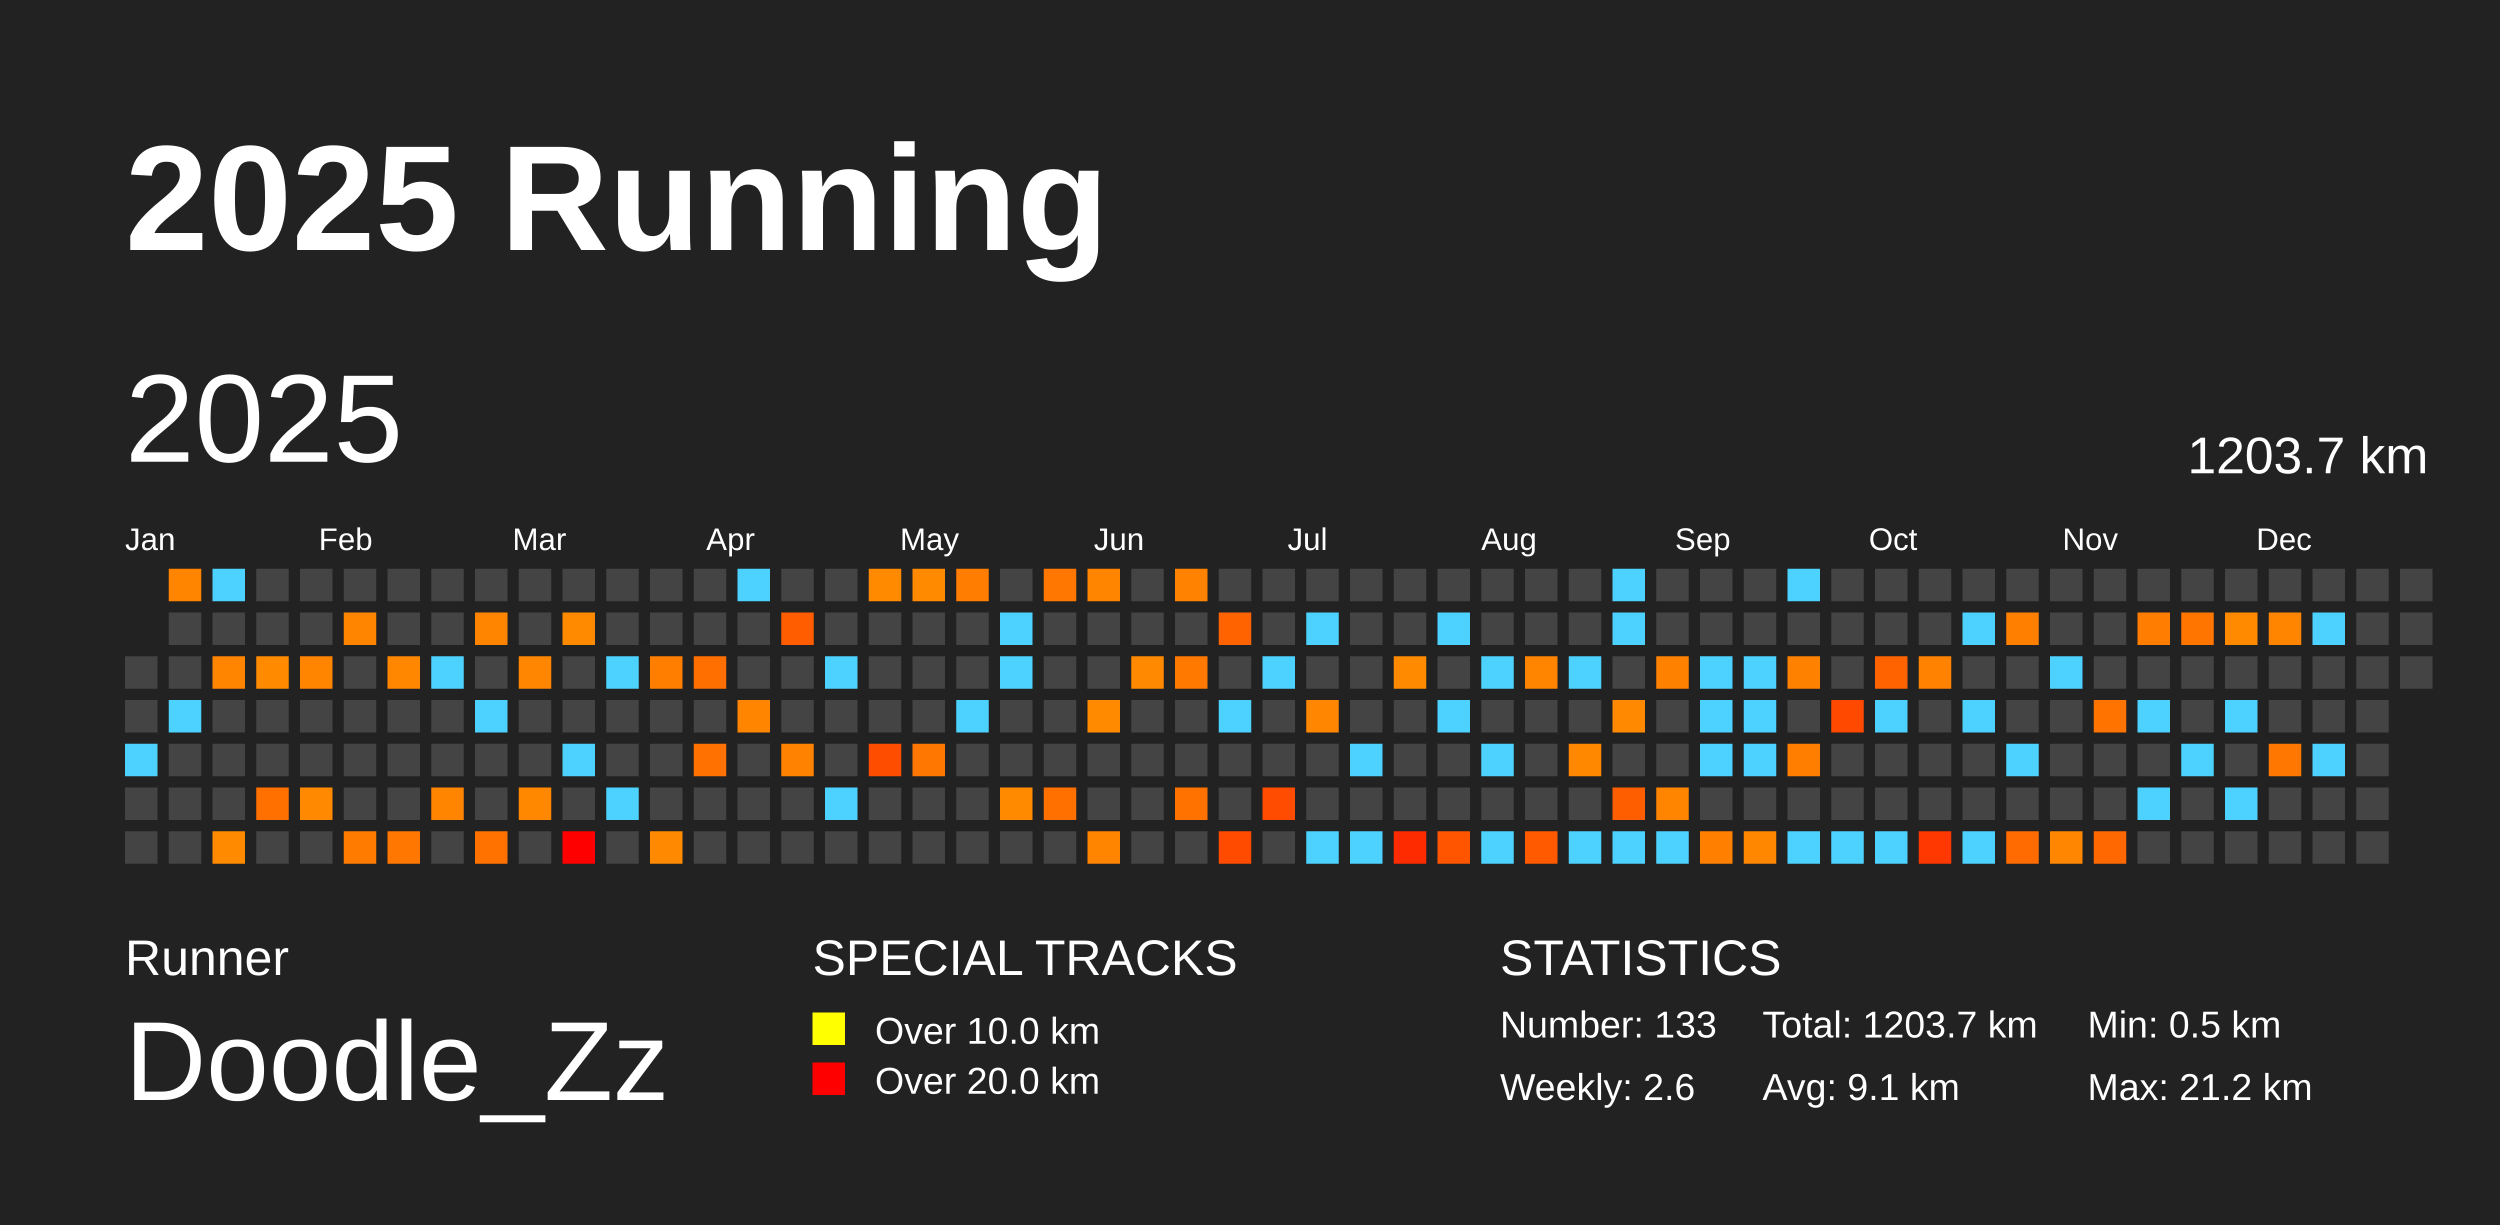
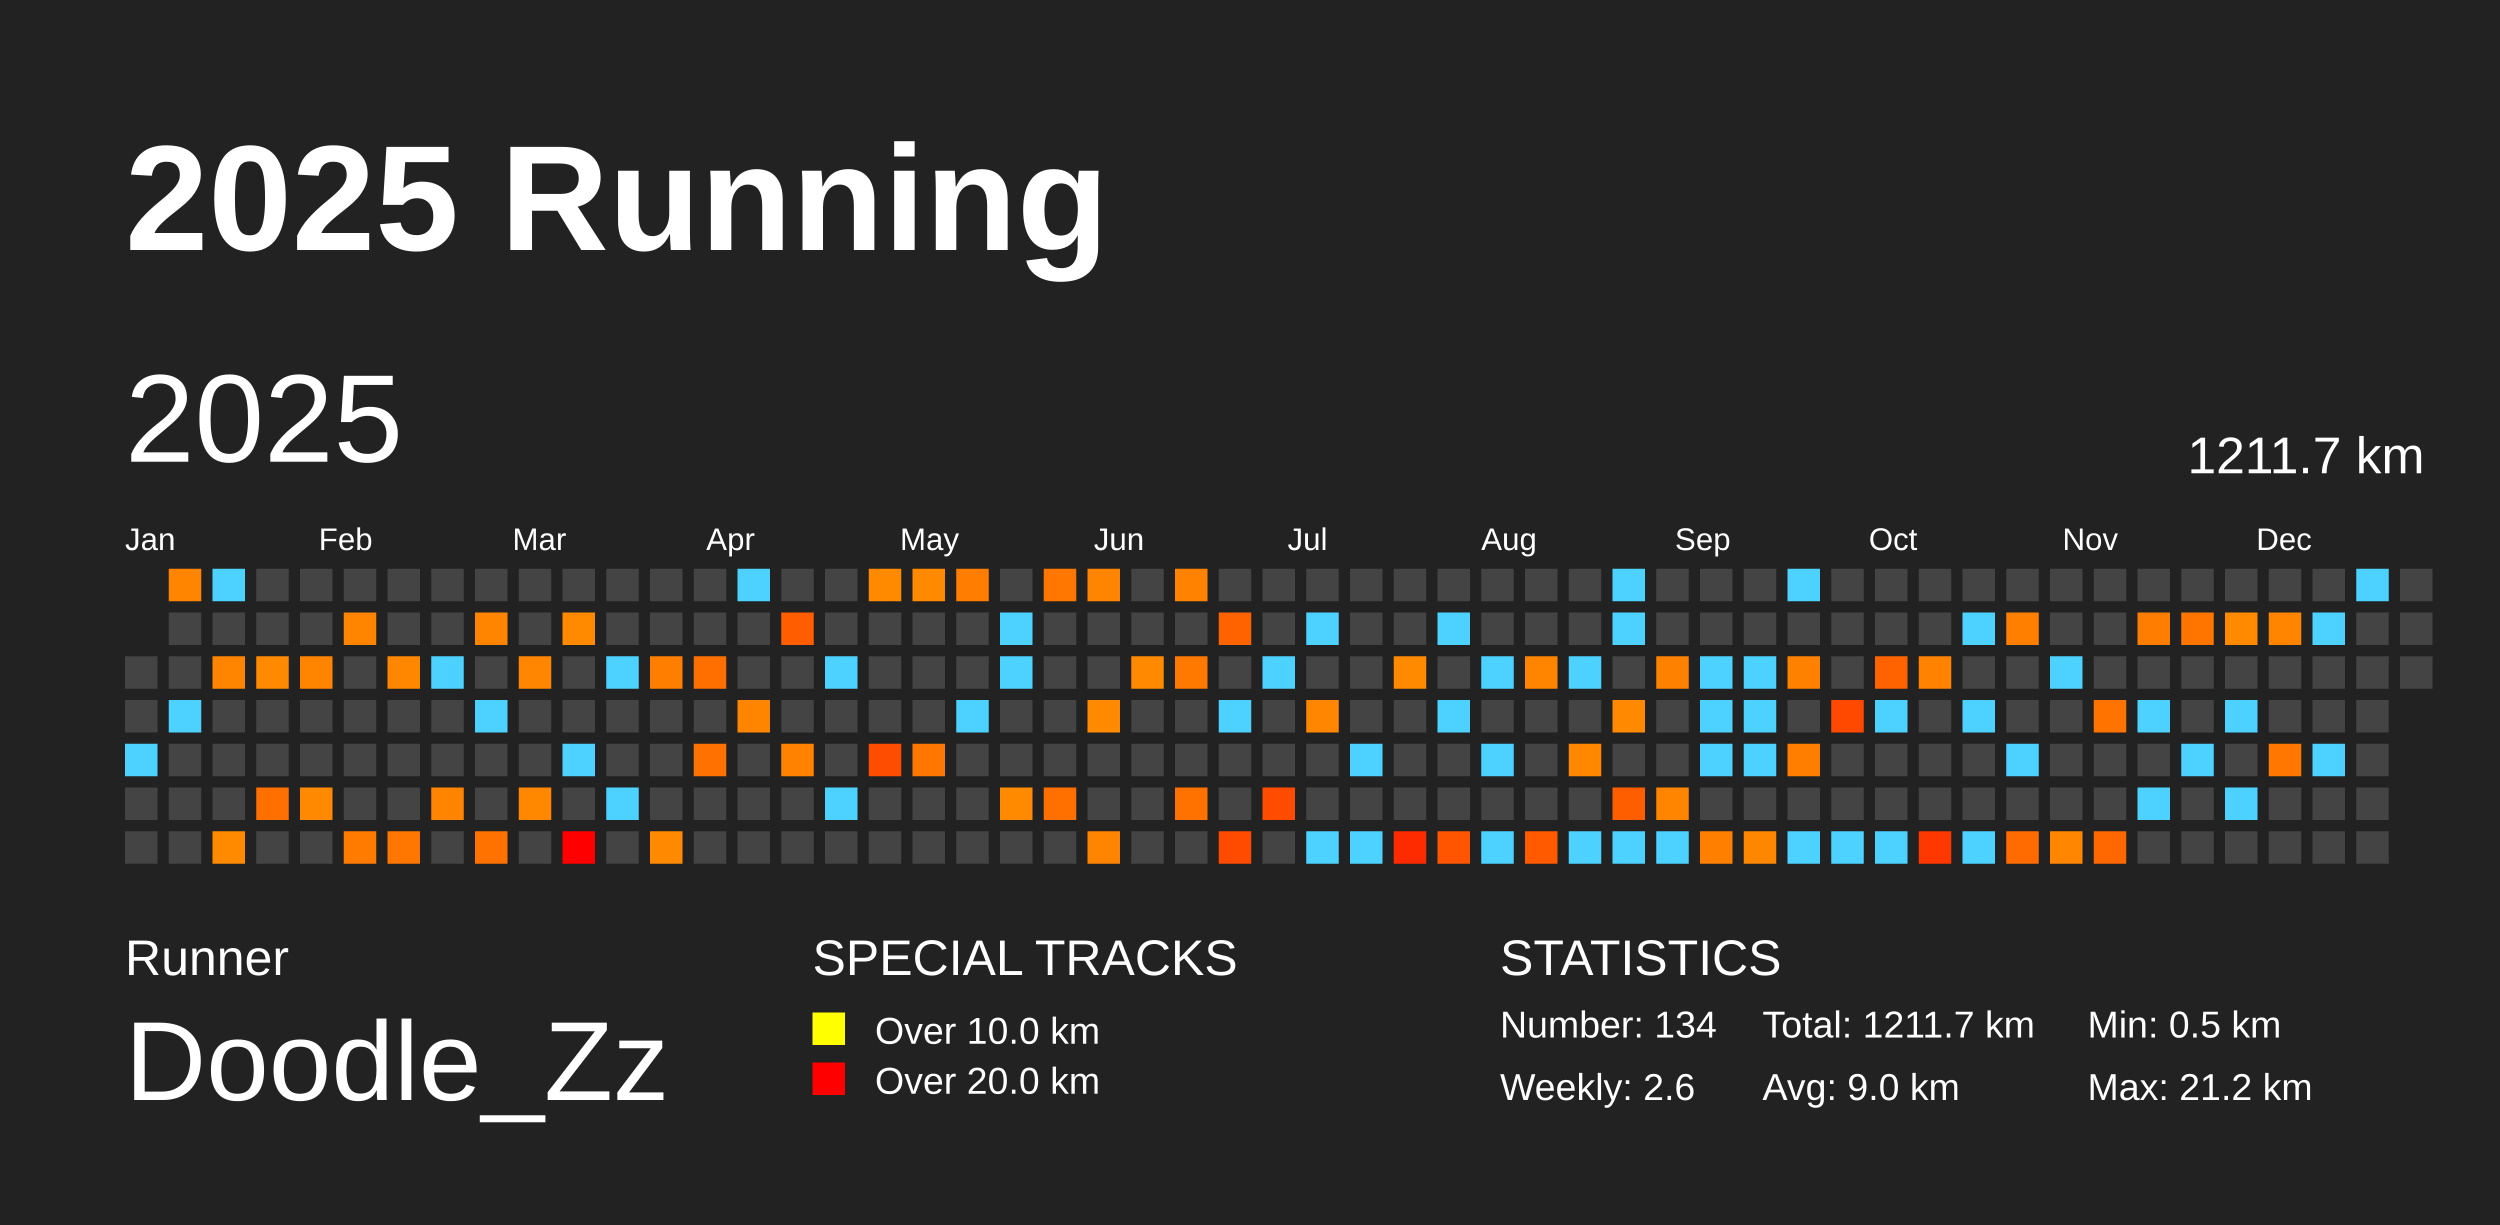
<svg xmlns="http://www.w3.org/2000/svg" baseProfile="full" height="98mm" version="1.1" viewBox="0,0,200,98" width="200mm">
  <defs />
  <rect fill="#222222" height="98" width="200" x="0" y="0" />
  <text fill="#FFFFFF" style="font-size:12px; font-family:Arial; font-weight:bold;" x="10" y="20">2025 Running</text>
  <text fill="#FFFFFF" style="font-size:4px; font-family:Arial" x="10" y="78">Runner</text>
  <text fill="#FFFFFF" style="font-size:9px; font-family:Arial" x="10" y="88">Doodle_Zz</text>
  <text fill="#FFFFFF" style="font-size:4px; font-family:Arial" x="65" y="78">SPECIAL TRACKS</text>
  <rect fill="yellow" height="2.6" width="2.6" x="65" y="81" />
  <text fill="#FFFFFF" style="font-size:3px; font-family:Arial" x="70" y="83.5">Over 10.0 km</text>
  <rect fill="red" height="2.6" width="2.6" x="65" y="85" />
  <text fill="#FFFFFF" style="font-size:3px; font-family:Arial" x="70" y="87.5">Over 20.0 km</text>
  <text fill="#FFFFFF" style="font-size:4px; font-family:Arial" x="120" y="78">STATISTICS</text>
-   <text fill="#FFFFFF" style="font-size:3px; font-family:Arial" x="120" y="83">Number: 133</text>
+   <text fill="#FFFFFF" style="font-size:3px; font-family:Arial" x="120" y="83">Number: 134</text>
  <text fill="#FFFFFF" style="font-size:3px; font-family:Arial" x="120" y="88">Weekly: 2.6</text>
-   <text fill="#FFFFFF" style="font-size:3px; font-family:Arial" x="141" y="83">Total: 1203.7 km</text>
-   <text fill="#FFFFFF" style="font-size:3px; font-family:Arial" x="141" y="88">Avg: 9.1 km</text>
+   <text fill="#FFFFFF" style="font-size:3px; font-family:Arial" x="141" y="83">Total: 1211.7 km</text>
+   <text fill="#FFFFFF" style="font-size:3px; font-family:Arial" x="141" y="88">Avg: 9.0 km</text>
  <text fill="#FFFFFF" style="font-size:3px; font-family:Arial" x="167" y="83">Min: 0.5 km</text>
  <text fill="#FFFFFF" style="font-size:3px; font-family:Arial" x="167" y="88">Max: 21.2 km</text>
  <text dominant-baseline="hanging" fill="#FFFFFF" style="font-size:10.0px; font-family:Arial;" x="10" y="30">2025</text>
-   <text dominant-baseline="hanging" fill="#FFFFFF" style="font-size:4.125px; font-family:Arial;" x="175" y="35">1203.7 km</text>
+   <text dominant-baseline="hanging" fill="#FFFFFF" style="font-size:4.125px; font-family:Arial;" x="175" y="35">1211.7 km</text>
  <text fill="#FFFFFF" style="font-size:2.5px; font-family:Arial" x="10.0" y="44">Jan</text>
  <text fill="#FFFFFF" style="font-size:2.5px; font-family:Arial" x="25.5" y="44">Feb</text>
  <text fill="#FFFFFF" style="font-size:2.5px; font-family:Arial" x="41.0" y="44">Mar</text>
  <text fill="#FFFFFF" style="font-size:2.5px; font-family:Arial" x="56.5" y="44">Apr</text>
  <text fill="#FFFFFF" style="font-size:2.5px; font-family:Arial" x="72.0" y="44">May</text>
  <text fill="#FFFFFF" style="font-size:2.5px; font-family:Arial" x="87.5" y="44">Jun</text>
  <text fill="#FFFFFF" style="font-size:2.5px; font-family:Arial" x="103.0" y="44">Jul</text>
  <text fill="#FFFFFF" style="font-size:2.5px; font-family:Arial" x="118.5" y="44">Aug</text>
  <text fill="#FFFFFF" style="font-size:2.5px; font-family:Arial" x="134.0" y="44">Sep</text>
  <text fill="#FFFFFF" style="font-size:2.5px; font-family:Arial" x="149.5" y="44">Oct</text>
  <text fill="#FFFFFF" style="font-size:2.5px; font-family:Arial" x="165.0" y="44">Nov</text>
  <text fill="#FFFFFF" style="font-size:2.5px; font-family:Arial" x="180.5" y="44">Dec</text>
  <rect fill="#444444" height="2.6" width="2.6" x="10.0" y="52.5" />
  <rect fill="#444444" height="2.6" width="2.6" x="10.0" y="56.0" />
  <rect fill="#4dd2ff" height="2.6" width="2.6" x="10.0" y="59.5" />
  <rect fill="#444444" height="2.6" width="2.6" x="10.0" y="63.0" />
  <rect fill="#444444" height="2.6" width="2.6" x="10.0" y="66.5" />
  <rect fill="#ff8500" height="2.6" width="2.6" x="13.5" y="45.5" />
  <rect fill="#444444" height="2.6" width="2.6" x="13.5" y="49.0" />
  <rect fill="#444444" height="2.6" width="2.6" x="13.5" y="52.5" />
  <rect fill="#4dd2ff" height="2.6" width="2.6" x="13.5" y="56.0" />
  <rect fill="#444444" height="2.6" width="2.6" x="13.5" y="59.5" />
  <rect fill="#444444" height="2.6" width="2.6" x="13.5" y="63.0" />
  <rect fill="#444444" height="2.6" width="2.6" x="13.5" y="66.5" />
  <rect fill="#4dd2ff" height="2.6" width="2.6" x="17.0" y="45.5" />
  <rect fill="#444444" height="2.6" width="2.6" x="17.0" y="49.0" />
  <rect fill="#ff8400" height="2.6" width="2.6" x="17.0" y="52.5" />
  <rect fill="#444444" height="2.6" width="2.6" x="17.0" y="56.0" />
  <rect fill="#444444" height="2.6" width="2.6" x="17.0" y="59.5" />
  <rect fill="#444444" height="2.6" width="2.6" x="17.0" y="63.0" />
  <rect fill="#ff8a00" height="2.6" width="2.6" x="17.0" y="66.5" />
  <rect fill="#444444" height="2.6" width="2.6" x="20.5" y="45.5" />
  <rect fill="#444444" height="2.6" width="2.6" x="20.5" y="49.0" />
  <rect fill="#ff8a00" height="2.6" width="2.6" x="20.5" y="52.5" />
  <rect fill="#444444" height="2.6" width="2.6" x="20.5" y="56.0" />
  <rect fill="#444444" height="2.6" width="2.6" x="20.5" y="59.5" />
  <rect fill="#ff7000" height="2.6" width="2.6" x="20.5" y="63.0" />
  <rect fill="#444444" height="2.6" width="2.6" x="20.5" y="66.5" />
  <rect fill="#444444" height="2.6" width="2.6" x="24.0" y="45.5" />
  <rect fill="#444444" height="2.6" width="2.6" x="24.0" y="49.0" />
  <rect fill="#ff8400" height="2.6" width="2.6" x="24.0" y="52.5" />
  <rect fill="#444444" height="2.6" width="2.6" x="24.0" y="56.0" />
  <rect fill="#444444" height="2.6" width="2.6" x="24.0" y="59.5" />
  <rect fill="#ff8900" height="2.6" width="2.6" x="24.0" y="63.0" />
  <rect fill="#444444" height="2.6" width="2.6" x="24.0" y="66.5" />
  <rect fill="#444444" height="2.6" width="2.6" x="27.5" y="45.5" />
  <rect fill="#ff8400" height="2.6" width="2.6" x="27.5" y="49.0" />
  <rect fill="#444444" height="2.6" width="2.6" x="27.5" y="52.5" />
  <rect fill="#444444" height="2.6" width="2.6" x="27.5" y="56.0" />
  <rect fill="#444444" height="2.6" width="2.6" x="27.5" y="59.5" />
  <rect fill="#444444" height="2.6" width="2.6" x="27.5" y="63.0" />
  <rect fill="#ff7b00" height="2.6" width="2.6" x="27.5" y="66.5" />
  <rect fill="#444444" height="2.6" width="2.6" x="31.0" y="45.5" />
  <rect fill="#444444" height="2.6" width="2.6" x="31.0" y="49.0" />
  <rect fill="#ff8700" height="2.6" width="2.6" x="31.0" y="52.5" />
  <rect fill="#444444" height="2.6" width="2.6" x="31.0" y="56.0" />
  <rect fill="#444444" height="2.6" width="2.6" x="31.0" y="59.5" />
  <rect fill="#444444" height="2.6" width="2.6" x="31.0" y="63.0" />
  <rect fill="#ff7600" height="2.6" width="2.6" x="31.0" y="66.5" />
  <rect fill="#444444" height="2.6" width="2.6" x="34.5" y="45.5" />
  <rect fill="#444444" height="2.6" width="2.6" x="34.5" y="49.0" />
  <rect fill="#4dd2ff" height="2.6" width="2.6" x="34.5" y="52.5" />
  <rect fill="#444444" height="2.6" width="2.6" x="34.5" y="56.0" />
  <rect fill="#444444" height="2.6" width="2.6" x="34.5" y="59.5" />
  <rect fill="#ff8400" height="2.6" width="2.6" x="34.5" y="63.0" />
  <rect fill="#444444" height="2.6" width="2.6" x="34.5" y="66.5" />
  <rect fill="#444444" height="2.6" width="2.6" x="38.0" y="45.5" />
  <rect fill="#ff8500" height="2.6" width="2.6" x="38.0" y="49.0" />
  <rect fill="#444444" height="2.6" width="2.6" x="38.0" y="52.5" />
  <rect fill="#4dd2ff" height="2.6" width="2.6" x="38.0" y="56.0" />
  <rect fill="#444444" height="2.6" width="2.6" x="38.0" y="59.5" />
  <rect fill="#444444" height="2.6" width="2.6" x="38.0" y="63.0" />
  <rect fill="#ff7200" height="2.6" width="2.6" x="38.0" y="66.5" />
  <rect fill="#444444" height="2.6" width="2.6" x="41.5" y="45.5" />
  <rect fill="#444444" height="2.6" width="2.6" x="41.5" y="49.0" />
  <rect fill="#ff8600" height="2.6" width="2.6" x="41.5" y="52.5" />
  <rect fill="#444444" height="2.6" width="2.6" x="41.5" y="56.0" />
  <rect fill="#444444" height="2.6" width="2.6" x="41.5" y="59.5" />
  <rect fill="#ff8800" height="2.6" width="2.6" x="41.5" y="63.0" />
  <rect fill="#444444" height="2.6" width="2.6" x="41.5" y="66.5" />
  <rect fill="#444444" height="2.6" width="2.6" x="45.0" y="45.5" />
  <rect fill="#ff8a00" height="2.6" width="2.6" x="45.0" y="49.0" />
  <rect fill="#444444" height="2.6" width="2.6" x="45.0" y="52.5" />
  <rect fill="#444444" height="2.6" width="2.6" x="45.0" y="56.0" />
  <rect fill="#4dd2ff" height="2.6" width="2.6" x="45.0" y="59.5" />
  <rect fill="#444444" height="2.6" width="2.6" x="45.0" y="63.0" />
  <rect fill="red" height="2.6" width="2.6" x="45.0" y="66.5" />
  <rect fill="#444444" height="2.6" width="2.6" x="48.5" y="45.5" />
  <rect fill="#444444" height="2.6" width="2.6" x="48.5" y="49.0" />
  <rect fill="#4dd2ff" height="2.6" width="2.6" x="48.5" y="52.5" />
  <rect fill="#444444" height="2.6" width="2.6" x="48.5" y="56.0" />
  <rect fill="#444444" height="2.6" width="2.6" x="48.5" y="59.5" />
  <rect fill="#4dd2ff" height="2.6" width="2.6" x="48.5" y="63.0" />
  <rect fill="#444444" height="2.6" width="2.6" x="48.5" y="66.5" />
  <rect fill="#444444" height="2.6" width="2.6" x="52.0" y="45.5" />
  <rect fill="#444444" height="2.6" width="2.6" x="52.0" y="49.0" />
  <rect fill="#ff7e00" height="2.6" width="2.6" x="52.0" y="52.5" />
  <rect fill="#444444" height="2.6" width="2.6" x="52.0" y="56.0" />
  <rect fill="#444444" height="2.6" width="2.6" x="52.0" y="59.5" />
  <rect fill="#444444" height="2.6" width="2.6" x="52.0" y="63.0" />
  <rect fill="#ff8900" height="2.6" width="2.6" x="52.0" y="66.5" />
  <rect fill="#444444" height="2.6" width="2.6" x="55.5" y="45.5" />
  <rect fill="#444444" height="2.6" width="2.6" x="55.5" y="49.0" />
  <rect fill="#ff6f00" height="2.6" width="2.6" x="55.5" y="52.5" />
  <rect fill="#444444" height="2.6" width="2.6" x="55.5" y="56.0" />
  <rect fill="#ff7100" height="2.6" width="2.6" x="55.5" y="59.5" />
  <rect fill="#444444" height="2.6" width="2.6" x="55.5" y="63.0" />
  <rect fill="#444444" height="2.6" width="2.6" x="55.5" y="66.5" />
  <rect fill="#4dd2ff" height="2.6" width="2.6" x="59.0" y="45.5" />
  <rect fill="#444444" height="2.6" width="2.6" x="59.0" y="49.0" />
  <rect fill="#444444" height="2.6" width="2.6" x="59.0" y="52.5" />
  <rect fill="#ff8400" height="2.6" width="2.6" x="59.0" y="56.0" />
  <rect fill="#444444" height="2.6" width="2.6" x="59.0" y="59.5" />
  <rect fill="#444444" height="2.6" width="2.6" x="59.0" y="63.0" />
  <rect fill="#444444" height="2.6" width="2.6" x="59.0" y="66.5" />
  <rect fill="#444444" height="2.6" width="2.6" x="62.5" y="45.5" />
  <rect fill="#ff5d00" height="2.6" width="2.6" x="62.5" y="49.0" />
  <rect fill="#444444" height="2.6" width="2.6" x="62.5" y="52.5" />
  <rect fill="#444444" height="2.6" width="2.6" x="62.5" y="56.0" />
  <rect fill="#ff8200" height="2.6" width="2.6" x="62.5" y="59.5" />
  <rect fill="#444444" height="2.6" width="2.6" x="62.5" y="63.0" />
  <rect fill="#444444" height="2.6" width="2.6" x="62.5" y="66.5" />
  <rect fill="#444444" height="2.6" width="2.6" x="66.0" y="45.5" />
  <rect fill="#444444" height="2.6" width="2.6" x="66.0" y="49.0" />
  <rect fill="#4dd2ff" height="2.6" width="2.6" x="66.0" y="52.5" />
  <rect fill="#444444" height="2.6" width="2.6" x="66.0" y="56.0" />
  <rect fill="#444444" height="2.6" width="2.6" x="66.0" y="59.5" />
  <rect fill="#4dd2ff" height="2.6" width="2.6" x="66.0" y="63.0" />
  <rect fill="#444444" height="2.6" width="2.6" x="66.0" y="66.5" />
  <rect fill="#ff8a00" height="2.6" width="2.6" x="69.5" y="45.5" />
  <rect fill="#444444" height="2.6" width="2.6" x="69.5" y="49.0" />
  <rect fill="#444444" height="2.6" width="2.6" x="69.5" y="52.5" />
  <rect fill="#444444" height="2.6" width="2.6" x="69.5" y="56.0" />
  <rect fill="#ff4d00" height="2.6" width="2.6" x="69.5" y="59.5" />
  <rect fill="#444444" height="2.6" width="2.6" x="69.5" y="63.0" />
  <rect fill="#444444" height="2.6" width="2.6" x="69.5" y="66.5" />
  <rect fill="#ff8a00" height="2.6" width="2.6" x="73.0" y="45.5" />
  <rect fill="#444444" height="2.6" width="2.6" x="73.0" y="49.0" />
  <rect fill="#444444" height="2.6" width="2.6" x="73.0" y="52.5" />
  <rect fill="#444444" height="2.6" width="2.6" x="73.0" y="56.0" />
  <rect fill="#ff7600" height="2.6" width="2.6" x="73.0" y="59.5" />
  <rect fill="#444444" height="2.6" width="2.6" x="73.0" y="63.0" />
  <rect fill="#444444" height="2.6" width="2.6" x="73.0" y="66.5" />
  <rect fill="#ff7d00" height="2.6" width="2.6" x="76.5" y="45.5" />
  <rect fill="#444444" height="2.6" width="2.6" x="76.5" y="49.0" />
  <rect fill="#444444" height="2.6" width="2.6" x="76.5" y="52.5" />
  <rect fill="#4dd2ff" height="2.6" width="2.6" x="76.5" y="56.0" />
  <rect fill="#444444" height="2.6" width="2.6" x="76.5" y="59.5" />
  <rect fill="#444444" height="2.6" width="2.6" x="76.5" y="63.0" />
  <rect fill="#444444" height="2.6" width="2.6" x="76.5" y="66.5" />
  <rect fill="#444444" height="2.6" width="2.6" x="80.0" y="45.5" />
  <rect fill="#4dd2ff" height="2.6" width="2.6" x="80.0" y="49.0" />
  <rect fill="#4dd2ff" height="2.6" width="2.6" x="80.0" y="52.5" />
  <rect fill="#444444" height="2.6" width="2.6" x="80.0" y="56.0" />
  <rect fill="#444444" height="2.6" width="2.6" x="80.0" y="59.5" />
  <rect fill="#ff8a00" height="2.6" width="2.6" x="80.0" y="63.0" />
  <rect fill="#444444" height="2.6" width="2.6" x="80.0" y="66.5" />
  <rect fill="#ff7700" height="2.6" width="2.6" x="83.5" y="45.5" />
  <rect fill="#444444" height="2.6" width="2.6" x="83.5" y="49.0" />
  <rect fill="#444444" height="2.6" width="2.6" x="83.5" y="52.5" />
  <rect fill="#444444" height="2.6" width="2.6" x="83.5" y="56.0" />
  <rect fill="#444444" height="2.6" width="2.6" x="83.5" y="59.5" />
  <rect fill="#ff7000" height="2.6" width="2.6" x="83.5" y="63.0" />
  <rect fill="#444444" height="2.6" width="2.6" x="83.5" y="66.5" />
  <rect fill="#ff8400" height="2.6" width="2.6" x="87.0" y="45.5" />
  <rect fill="#444444" height="2.6" width="2.6" x="87.0" y="49.0" />
  <rect fill="#444444" height="2.6" width="2.6" x="87.0" y="52.5" />
  <rect fill="#ff8a00" height="2.6" width="2.6" x="87.0" y="56.0" />
  <rect fill="#444444" height="2.6" width="2.6" x="87.0" y="59.5" />
  <rect fill="#444444" height="2.6" width="2.6" x="87.0" y="63.0" />
  <rect fill="#ff8400" height="2.6" width="2.6" x="87.0" y="66.5" />
  <rect fill="#444444" height="2.6" width="2.6" x="90.5" y="45.5" />
  <rect fill="#444444" height="2.6" width="2.6" x="90.5" y="49.0" />
  <rect fill="#ff8900" height="2.6" width="2.6" x="90.5" y="52.5" />
  <rect fill="#444444" height="2.6" width="2.6" x="90.5" y="56.0" />
  <rect fill="#444444" height="2.6" width="2.6" x="90.5" y="59.5" />
  <rect fill="#444444" height="2.6" width="2.6" x="90.5" y="63.0" />
  <rect fill="#444444" height="2.6" width="2.6" x="90.5" y="66.5" />
  <rect fill="#ff8200" height="2.6" width="2.6" x="94.0" y="45.5" />
  <rect fill="#444444" height="2.6" width="2.6" x="94.0" y="49.0" />
  <rect fill="#ff7800" height="2.6" width="2.6" x="94.0" y="52.5" />
  <rect fill="#444444" height="2.6" width="2.6" x="94.0" y="56.0" />
  <rect fill="#444444" height="2.6" width="2.6" x="94.0" y="59.5" />
  <rect fill="#ff7200" height="2.6" width="2.6" x="94.0" y="63.0" />
  <rect fill="#444444" height="2.6" width="2.6" x="94.0" y="66.5" />
  <rect fill="#444444" height="2.6" width="2.6" x="97.5" y="45.5" />
  <rect fill="#ff6300" height="2.6" width="2.6" x="97.5" y="49.0" />
  <rect fill="#444444" height="2.6" width="2.6" x="97.5" y="52.5" />
  <rect fill="#4dd2ff" height="2.6" width="2.6" x="97.5" y="56.0" />
  <rect fill="#444444" height="2.6" width="2.6" x="97.5" y="59.5" />
  <rect fill="#444444" height="2.6" width="2.6" x="97.5" y="63.0" />
  <rect fill="#ff4b00" height="2.6" width="2.6" x="97.5" y="66.5" />
  <rect fill="#444444" height="2.6" width="2.6" x="101.0" y="45.5" />
  <rect fill="#444444" height="2.6" width="2.6" x="101.0" y="49.0" />
  <rect fill="#4dd2ff" height="2.6" width="2.6" x="101.0" y="52.5" />
  <rect fill="#444444" height="2.6" width="2.6" x="101.0" y="56.0" />
  <rect fill="#444444" height="2.6" width="2.6" x="101.0" y="59.5" />
  <rect fill="#ff4c00" height="2.6" width="2.6" x="101.0" y="63.0" />
  <rect fill="#444444" height="2.6" width="2.6" x="101.0" y="66.5" />
  <rect fill="#444444" height="2.6" width="2.6" x="104.5" y="45.5" />
  <rect fill="#4dd2ff" height="2.6" width="2.6" x="104.5" y="49.0" />
  <rect fill="#444444" height="2.6" width="2.6" x="104.5" y="52.5" />
  <rect fill="#ff8600" height="2.6" width="2.6" x="104.5" y="56.0" />
  <rect fill="#444444" height="2.6" width="2.6" x="104.5" y="59.5" />
  <rect fill="#444444" height="2.6" width="2.6" x="104.5" y="63.0" />
  <rect fill="#4dd2ff" height="2.6" width="2.6" x="104.5" y="66.5" />
  <rect fill="#444444" height="2.6" width="2.6" x="108.0" y="45.5" />
  <rect fill="#444444" height="2.6" width="2.6" x="108.0" y="49.0" />
  <rect fill="#444444" height="2.6" width="2.6" x="108.0" y="52.5" />
  <rect fill="#444444" height="2.6" width="2.6" x="108.0" y="56.0" />
  <rect fill="#4dd2ff" height="2.6" width="2.6" x="108.0" y="59.5" />
  <rect fill="#444444" height="2.6" width="2.6" x="108.0" y="63.0" />
  <rect fill="#4dd2ff" height="2.6" width="2.6" x="108.0" y="66.5" />
  <rect fill="#444444" height="2.6" width="2.6" x="111.5" y="45.5" />
  <rect fill="#444444" height="2.6" width="2.6" x="111.5" y="49.0" />
  <rect fill="#ff8a00" height="2.6" width="2.6" x="111.5" y="52.5" />
  <rect fill="#444444" height="2.6" width="2.6" x="111.5" y="56.0" />
  <rect fill="#444444" height="2.6" width="2.6" x="111.5" y="59.5" />
  <rect fill="#444444" height="2.6" width="2.6" x="111.5" y="63.0" />
  <rect fill="#ff2b00" height="2.6" width="2.6" x="111.5" y="66.5" />
  <rect fill="#444444" height="2.6" width="2.6" x="115.0" y="45.5" />
  <rect fill="#4dd2ff" height="2.6" width="2.6" x="115.0" y="49.0" />
  <rect fill="#444444" height="2.6" width="2.6" x="115.0" y="52.5" />
  <rect fill="#4dd2ff" height="2.6" width="2.6" x="115.0" y="56.0" />
  <rect fill="#444444" height="2.6" width="2.6" x="115.0" y="59.5" />
  <rect fill="#444444" height="2.6" width="2.6" x="115.0" y="63.0" />
  <rect fill="#ff5500" height="2.6" width="2.6" x="115.0" y="66.5" />
  <rect fill="#444444" height="2.6" width="2.6" x="118.5" y="45.5" />
  <rect fill="#444444" height="2.6" width="2.6" x="118.5" y="49.0" />
  <rect fill="#4dd2ff" height="2.6" width="2.6" x="118.5" y="52.5" />
  <rect fill="#444444" height="2.6" width="2.6" x="118.5" y="56.0" />
  <rect fill="#4dd2ff" height="2.6" width="2.6" x="118.5" y="59.5" />
  <rect fill="#444444" height="2.6" width="2.6" x="118.5" y="63.0" />
  <rect fill="#4dd2ff" height="2.6" width="2.6" x="118.5" y="66.5" />
  <rect fill="#444444" height="2.6" width="2.6" x="122.0" y="45.5" />
  <rect fill="#444444" height="2.6" width="2.6" x="122.0" y="49.0" />
  <rect fill="#ff8500" height="2.6" width="2.6" x="122.0" y="52.5" />
  <rect fill="#444444" height="2.6" width="2.6" x="122.0" y="56.0" />
  <rect fill="#444444" height="2.6" width="2.6" x="122.0" y="59.5" />
  <rect fill="#444444" height="2.6" width="2.6" x="122.0" y="63.0" />
  <rect fill="#ff5a00" height="2.6" width="2.6" x="122.0" y="66.5" />
  <rect fill="#444444" height="2.6" width="2.6" x="125.5" y="45.5" />
  <rect fill="#444444" height="2.6" width="2.6" x="125.5" y="49.0" />
  <rect fill="#4dd2ff" height="2.6" width="2.6" x="125.5" y="52.5" />
  <rect fill="#444444" height="2.6" width="2.6" x="125.5" y="56.0" />
  <rect fill="#ff8800" height="2.6" width="2.6" x="125.5" y="59.5" />
  <rect fill="#444444" height="2.6" width="2.6" x="125.5" y="63.0" />
  <rect fill="#4dd2ff" height="2.6" width="2.6" x="125.5" y="66.5" />
  <rect fill="#4dd2ff" height="2.6" width="2.6" x="129.0" y="45.5" />
  <rect fill="#4dd2ff" height="2.6" width="2.6" x="129.0" y="49.0" />
  <rect fill="#444444" height="2.6" width="2.6" x="129.0" y="52.5" />
  <rect fill="#ff8900" height="2.6" width="2.6" x="129.0" y="56.0" />
  <rect fill="#444444" height="2.6" width="2.6" x="129.0" y="59.5" />
  <rect fill="#ff5e00" height="2.6" width="2.6" x="129.0" y="63.0" />
  <rect fill="#4dd2ff" height="2.6" width="2.6" x="129.0" y="66.5" />
  <rect fill="#444444" height="2.6" width="2.6" x="132.5" y="45.5" />
  <rect fill="#444444" height="2.6" width="2.6" x="132.5" y="49.0" />
  <rect fill="#ff8100" height="2.6" width="2.6" x="132.5" y="52.5" />
  <rect fill="#444444" height="2.6" width="2.6" x="132.5" y="56.0" />
  <rect fill="#444444" height="2.6" width="2.6" x="132.5" y="59.5" />
  <rect fill="#ff8500" height="2.6" width="2.6" x="132.5" y="63.0" />
  <rect fill="#4dd2ff" height="2.6" width="2.6" x="132.5" y="66.5" />
  <rect fill="#444444" height="2.6" width="2.6" x="136.0" y="45.5" />
  <rect fill="#444444" height="2.6" width="2.6" x="136.0" y="49.0" />
  <rect fill="#4dd2ff" height="2.6" width="2.6" x="136.0" y="52.5" />
  <rect fill="#4dd2ff" height="2.6" width="2.6" x="136.0" y="56.0" />
  <rect fill="#4dd2ff" height="2.6" width="2.6" x="136.0" y="59.5" />
  <rect fill="#444444" height="2.6" width="2.6" x="136.0" y="63.0" />
  <rect fill="#ff8000" height="2.6" width="2.6" x="136.0" y="66.5" />
  <rect fill="#444444" height="2.6" width="2.6" x="139.5" y="45.5" />
  <rect fill="#444444" height="2.6" width="2.6" x="139.5" y="49.0" />
  <rect fill="#4dd2ff" height="2.6" width="2.6" x="139.5" y="52.5" />
  <rect fill="#4dd2ff" height="2.6" width="2.6" x="139.5" y="56.0" />
  <rect fill="#4dd2ff" height="2.6" width="2.6" x="139.5" y="59.5" />
  <rect fill="#444444" height="2.6" width="2.6" x="139.5" y="63.0" />
  <rect fill="#ff8700" height="2.6" width="2.6" x="139.5" y="66.5" />
  <rect fill="#4dd2ff" height="2.6" width="2.6" x="143.0" y="45.5" />
  <rect fill="#444444" height="2.6" width="2.6" x="143.0" y="49.0" />
  <rect fill="#ff8100" height="2.6" width="2.6" x="143.0" y="52.5" />
  <rect fill="#444444" height="2.6" width="2.6" x="143.0" y="56.0" />
  <rect fill="#ff7e00" height="2.6" width="2.6" x="143.0" y="59.5" />
  <rect fill="#444444" height="2.6" width="2.6" x="143.0" y="63.0" />
  <rect fill="#4dd2ff" height="2.6" width="2.6" x="143.0" y="66.5" />
  <rect fill="#444444" height="2.6" width="2.6" x="146.5" y="45.5" />
  <rect fill="#444444" height="2.6" width="2.6" x="146.5" y="49.0" />
  <rect fill="#444444" height="2.6" width="2.6" x="146.5" y="52.5" />
  <rect fill="#ff4900" height="2.6" width="2.6" x="146.5" y="56.0" />
  <rect fill="#444444" height="2.6" width="2.6" x="146.5" y="59.5" />
  <rect fill="#444444" height="2.6" width="2.6" x="146.5" y="63.0" />
  <rect fill="#4dd2ff" height="2.6" width="2.6" x="146.5" y="66.5" />
  <rect fill="#444444" height="2.6" width="2.6" x="150.0" y="45.5" />
  <rect fill="#444444" height="2.6" width="2.6" x="150.0" y="49.0" />
  <rect fill="#ff6300" height="2.6" width="2.6" x="150.0" y="52.5" />
  <rect fill="#4dd2ff" height="2.6" width="2.6" x="150.0" y="56.0" />
  <rect fill="#444444" height="2.6" width="2.6" x="150.0" y="59.5" />
  <rect fill="#444444" height="2.6" width="2.6" x="150.0" y="63.0" />
  <rect fill="#4dd2ff" height="2.6" width="2.6" x="150.0" y="66.5" />
  <rect fill="#444444" height="2.6" width="2.6" x="153.5" y="45.5" />
  <rect fill="#444444" height="2.6" width="2.6" x="153.5" y="49.0" />
  <rect fill="#ff8200" height="2.6" width="2.6" x="153.5" y="52.5" />
  <rect fill="#444444" height="2.6" width="2.6" x="153.5" y="56.0" />
  <rect fill="#444444" height="2.6" width="2.6" x="153.5" y="59.5" />
  <rect fill="#444444" height="2.6" width="2.6" x="153.5" y="63.0" />
  <rect fill="#ff3700" height="2.6" width="2.6" x="153.5" y="66.5" />
  <rect fill="#444444" height="2.6" width="2.6" x="157.0" y="45.5" />
  <rect fill="#4dd2ff" height="2.6" width="2.6" x="157.0" y="49.0" />
  <rect fill="#444444" height="2.6" width="2.6" x="157.0" y="52.5" />
  <rect fill="#4dd2ff" height="2.6" width="2.6" x="157.0" y="56.0" />
  <rect fill="#444444" height="2.6" width="2.6" x="157.0" y="59.5" />
  <rect fill="#444444" height="2.6" width="2.6" x="157.0" y="63.0" />
  <rect fill="#4dd2ff" height="2.6" width="2.6" x="157.0" y="66.5" />
  <rect fill="#444444" height="2.6" width="2.6" x="160.5" y="45.5" />
  <rect fill="#ff8000" height="2.6" width="2.6" x="160.5" y="49.0" />
  <rect fill="#444444" height="2.6" width="2.6" x="160.5" y="52.5" />
  <rect fill="#444444" height="2.6" width="2.6" x="160.5" y="56.0" />
  <rect fill="#4dd2ff" height="2.6" width="2.6" x="160.5" y="59.5" />
  <rect fill="#444444" height="2.6" width="2.6" x="160.5" y="63.0" />
  <rect fill="#ff6b00" height="2.6" width="2.6" x="160.5" y="66.5" />
  <rect fill="#444444" height="2.6" width="2.6" x="164.0" y="45.5" />
  <rect fill="#444444" height="2.6" width="2.6" x="164.0" y="49.0" />
  <rect fill="#4dd2ff" height="2.6" width="2.6" x="164.0" y="52.5" />
  <rect fill="#444444" height="2.6" width="2.6" x="164.0" y="56.0" />
  <rect fill="#444444" height="2.6" width="2.6" x="164.0" y="59.5" />
  <rect fill="#444444" height="2.6" width="2.6" x="164.0" y="63.0" />
  <rect fill="#ff8600" height="2.6" width="2.6" x="164.0" y="66.5" />
  <rect fill="#444444" height="2.6" width="2.6" x="167.5" y="45.5" />
  <rect fill="#444444" height="2.6" width="2.6" x="167.5" y="49.0" />
  <rect fill="#444444" height="2.6" width="2.6" x="167.5" y="52.5" />
  <rect fill="#ff7400" height="2.6" width="2.6" x="167.5" y="56.0" />
  <rect fill="#444444" height="2.6" width="2.6" x="167.5" y="59.5" />
  <rect fill="#444444" height="2.6" width="2.6" x="167.5" y="63.0" />
  <rect fill="#ff6800" height="2.6" width="2.6" x="167.5" y="66.5" />
  <rect fill="#444444" height="2.6" width="2.6" x="171.0" y="45.5" />
  <rect fill="#ff7d00" height="2.6" width="2.6" x="171.0" y="49.0" />
  <rect fill="#444444" height="2.6" width="2.6" x="171.0" y="52.5" />
  <rect fill="#4dd2ff" height="2.6" width="2.6" x="171.0" y="56.0" />
  <rect fill="#444444" height="2.6" width="2.6" x="171.0" y="59.5" />
  <rect fill="#4dd2ff" height="2.6" width="2.6" x="171.0" y="63.0" />
  <rect fill="#444444" height="2.6" width="2.6" x="171.0" y="66.5" />
  <rect fill="#444444" height="2.6" width="2.6" x="174.5" y="45.5" />
  <rect fill="#ff7500" height="2.6" width="2.6" x="174.5" y="49.0" />
  <rect fill="#444444" height="2.6" width="2.6" x="174.5" y="52.5" />
  <rect fill="#444444" height="2.6" width="2.6" x="174.5" y="56.0" />
  <rect fill="#4dd2ff" height="2.6" width="2.6" x="174.5" y="59.5" />
  <rect fill="#444444" height="2.6" width="2.6" x="174.5" y="63.0" />
  <rect fill="#444444" height="2.6" width="2.6" x="174.5" y="66.5" />
  <rect fill="#444444" height="2.6" width="2.6" x="178.0" y="45.5" />
  <rect fill="#ff8a00" height="2.6" width="2.6" x="178.0" y="49.0" />
  <rect fill="#444444" height="2.6" width="2.6" x="178.0" y="52.5" />
  <rect fill="#4dd2ff" height="2.6" width="2.6" x="178.0" y="56.0" />
  <rect fill="#444444" height="2.6" width="2.6" x="178.0" y="59.5" />
  <rect fill="#4dd2ff" height="2.6" width="2.6" x="178.0" y="63.0" />
  <rect fill="#444444" height="2.6" width="2.6" x="178.0" y="66.5" />
  <rect fill="#444444" height="2.6" width="2.6" x="181.5" y="45.5" />
  <rect fill="#ff8400" height="2.6" width="2.6" x="181.5" y="49.0" />
  <rect fill="#444444" height="2.6" width="2.6" x="181.5" y="52.5" />
  <rect fill="#444444" height="2.6" width="2.6" x="181.5" y="56.0" />
  <rect fill="#ff7600" height="2.6" width="2.6" x="181.5" y="59.5" />
  <rect fill="#444444" height="2.6" width="2.6" x="181.5" y="63.0" />
  <rect fill="#444444" height="2.6" width="2.6" x="181.5" y="66.5" />
  <rect fill="#444444" height="2.6" width="2.6" x="185.0" y="45.5" />
  <rect fill="#4dd2ff" height="2.6" width="2.6" x="185.0" y="49.0" />
  <rect fill="#444444" height="2.6" width="2.6" x="185.0" y="52.5" />
  <rect fill="#444444" height="2.6" width="2.6" x="185.0" y="56.0" />
  <rect fill="#4dd2ff" height="2.6" width="2.6" x="185.0" y="59.5" />
  <rect fill="#444444" height="2.6" width="2.6" x="185.0" y="63.0" />
  <rect fill="#444444" height="2.6" width="2.6" x="185.0" y="66.5" />
-   <rect fill="#444444" height="2.6" width="2.6" x="188.5" y="45.5" />
+   <rect fill="#4dd2ff" height="2.6" width="2.6" x="188.5" y="45.5" />
  <rect fill="#444444" height="2.6" width="2.6" x="188.5" y="49.0" />
  <rect fill="#444444" height="2.6" width="2.6" x="188.5" y="52.5" />
  <rect fill="#444444" height="2.6" width="2.6" x="188.5" y="56.0" />
  <rect fill="#444444" height="2.6" width="2.6" x="188.5" y="59.5" />
  <rect fill="#444444" height="2.6" width="2.6" x="188.5" y="63.0" />
  <rect fill="#444444" height="2.6" width="2.6" x="188.5" y="66.5" />
  <rect fill="#444444" height="2.6" width="2.6" x="192.0" y="45.5" />
  <rect fill="#444444" height="2.6" width="2.6" x="192.0" y="49.0" />
  <rect fill="#444444" height="2.6" width="2.6" x="192.0" y="52.5" />
</svg>
